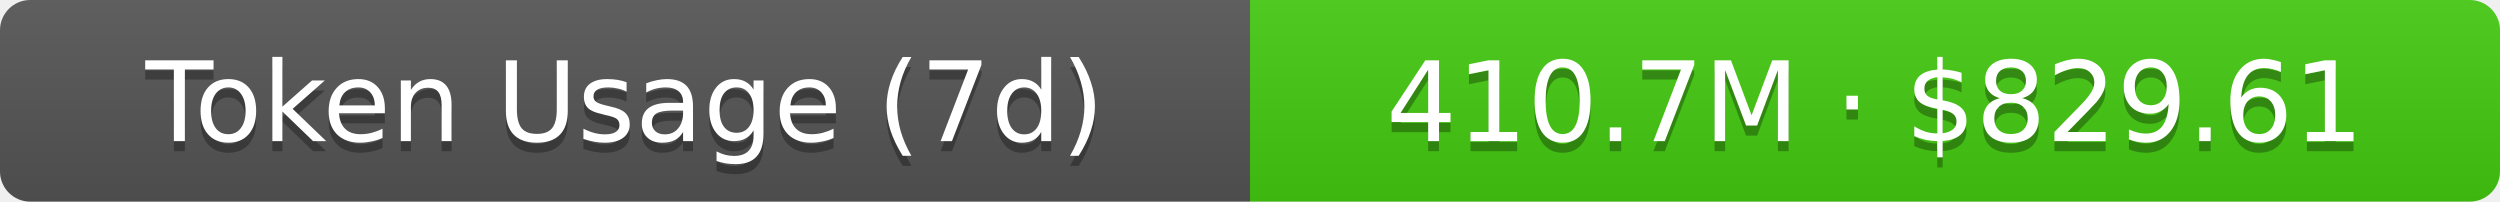
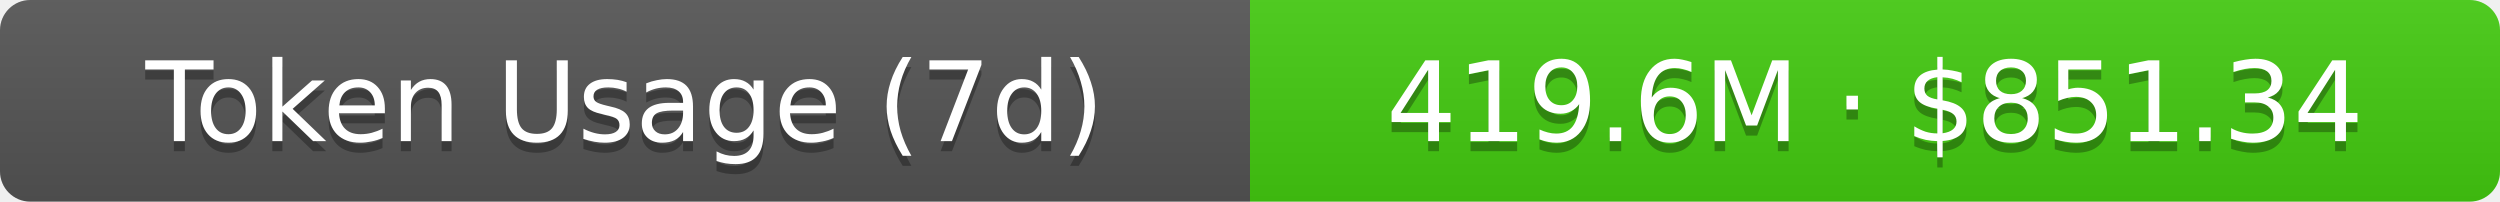
- <svg xmlns="http://www.w3.org/2000/svg" width="248" height="20" role="img" aria-label="Token Usage (7d): 410.7M · $829.61">
+ <svg xmlns="http://www.w3.org/2000/svg" width="248" height="20" role="img" aria-label="Token Usage (7d): 419.6M · $851.34">
  <linearGradient id="s" x2="0" y2="100%">
    <stop offset="0" stop-color="#bbb" stop-opacity=".1" />
    <stop offset="1" stop-opacity=".1" />
  </linearGradient>
  <clipPath id="r">
    <rect width="248" height="20" rx="3" fill="#fff" />
  </clipPath>
  <g clip-path="url(#r)">
    <rect width="124" height="20" fill="#555" />
    <rect x="124" width="124" height="20" fill="#4c1" />
    <rect width="248" height="20" fill="url(#s)" />
  </g>
  <g fill="#fff" text-anchor="middle" font-family="Verdana,Geneva,DejaVu Sans,sans-serif" text-rendering="geometricPrecision" font-size="11">
    <text aria-hidden="true" x="62" y="15" fill="#010101" fill-opacity=".3">Token Usage (7d)</text>
    <text x="62" y="14">Token Usage (7d)</text>
-     <text aria-hidden="true" x="186" y="15" fill="#010101" fill-opacity=".3">410.7M · $829.61</text>
-     <text x="186" y="14">410.7M · $829.61</text>
+     <text aria-hidden="true" x="186" y="15" fill="#010101" fill-opacity=".3">419.6M · $851.34</text>
+     <text x="186" y="14">419.6M · $851.34</text>
  </g>
</svg>
